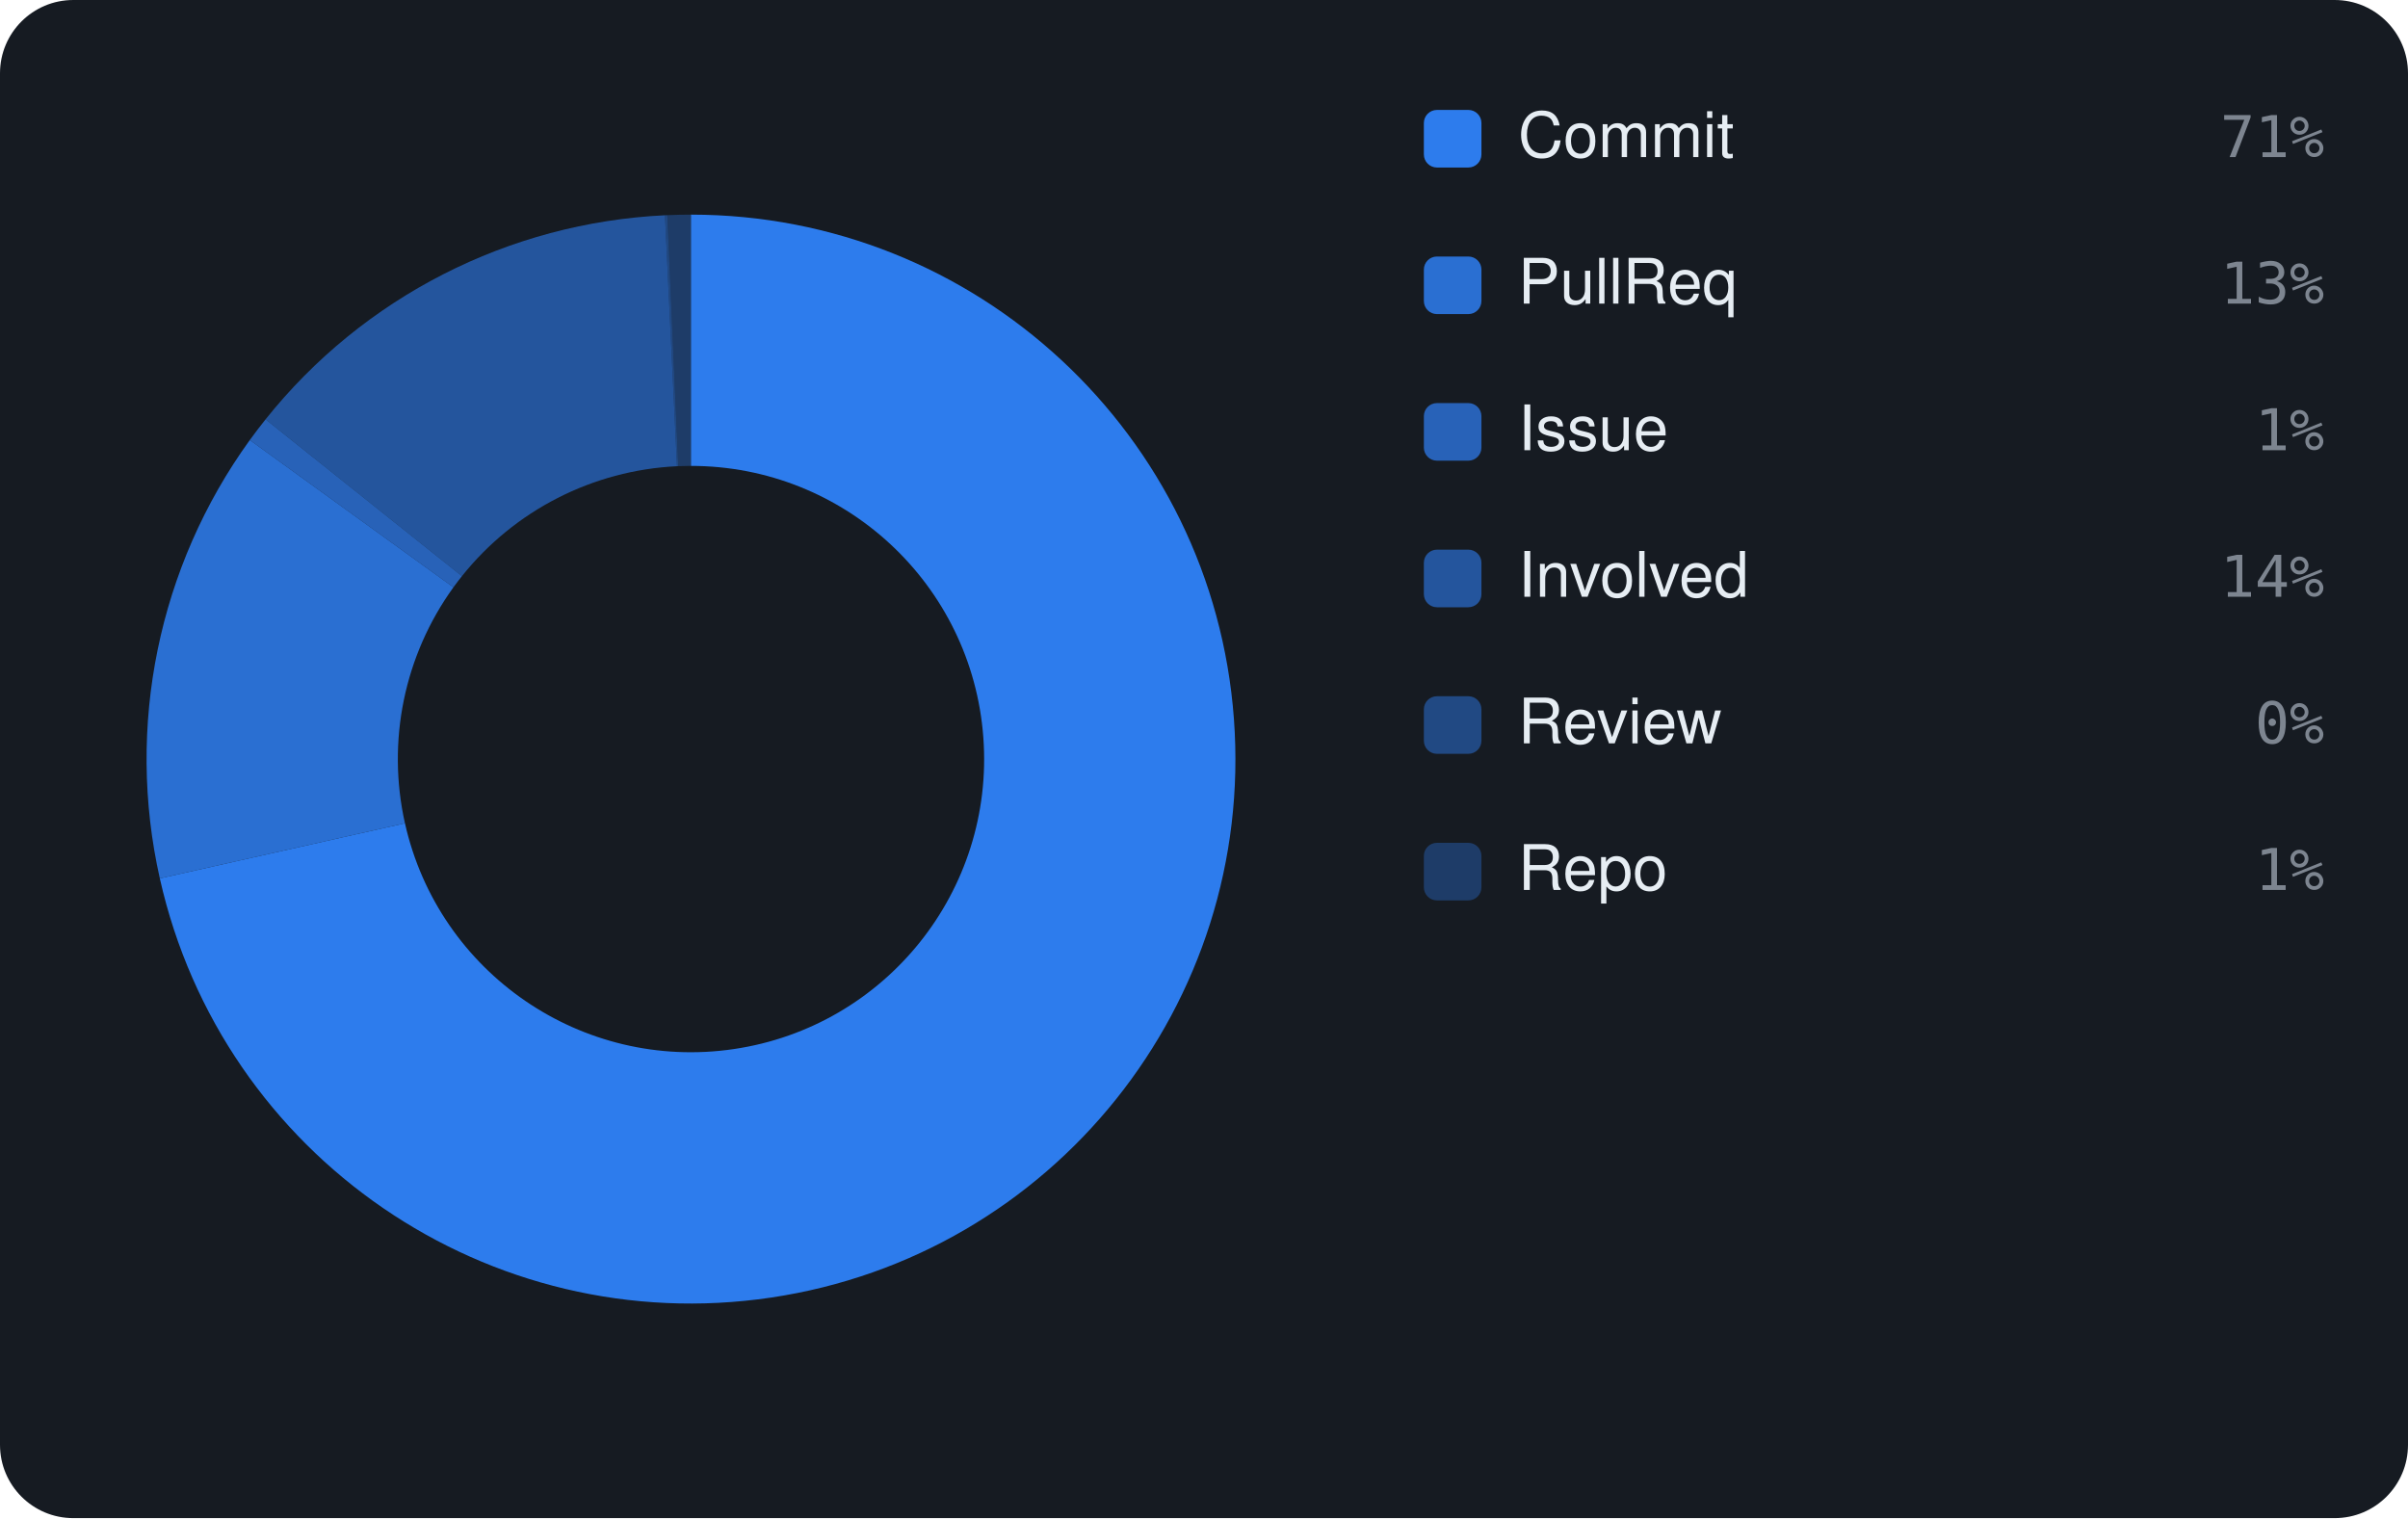
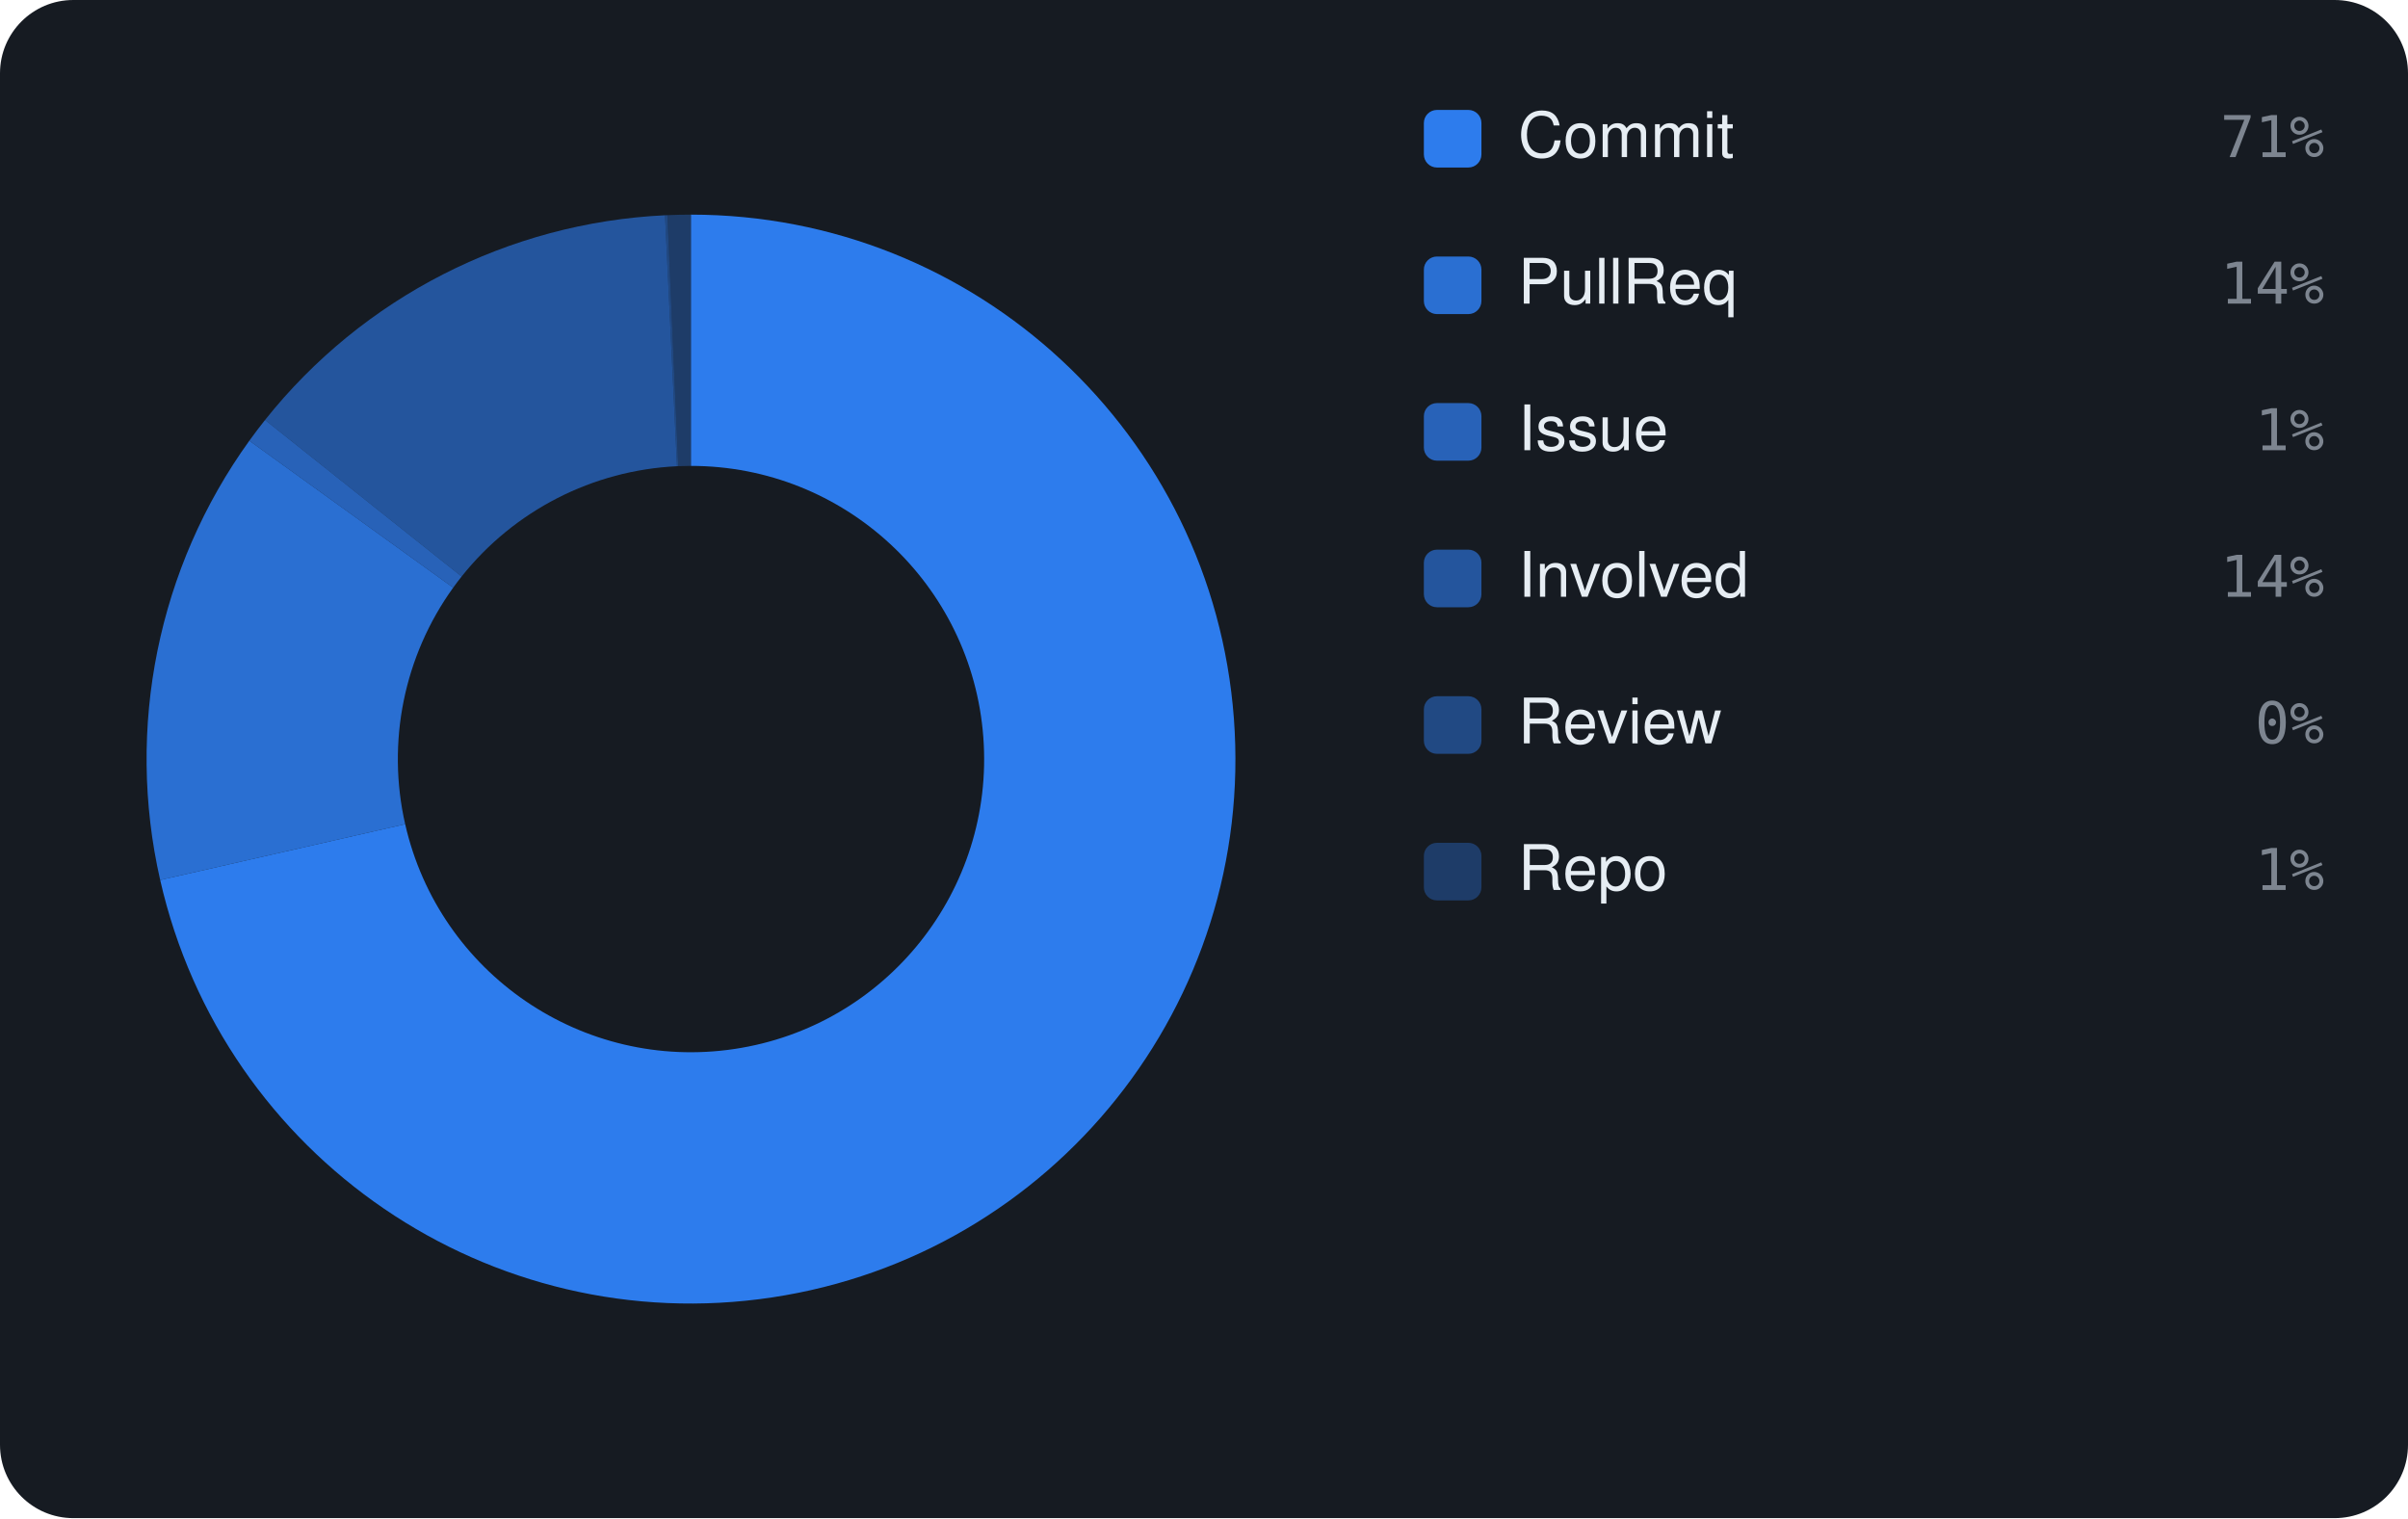
<svg xmlns="http://www.w3.org/2000/svg" viewBox="0 0 460 290" width="460" height="290" font-family="-apple-system,BlinkMacSystemFont,'Segoe UI',Helvetica,Arial,sans-serif">
  <rect width="460" height="290" rx="14" fill="#161b22" />
-   <path d="M132.00 41.00 A104 104 0 1 1 30.53 167.80 L77.36 157.27 A56 56 0 1 0 132.00 89.00 Z" fill="rgba(47,129,247,0.95)" />
-   <path d="M30.53 167.80 A104 104 0 0 1 47.72 84.06 L86.62 112.19 A56 56 0 0 0 77.36 157.27 Z" fill="rgba(47,129,247,0.826)" />
-   <path d="M47.72 84.06 A104 104 0 0 1 50.73 80.11 L88.24 110.06 A56 56 0 0 0 86.62 112.19 Z" fill="rgba(47,129,247,0.702)" />
-   <path d="M50.73 80.11 A104 104 0 0 1 127.03 41.12 L129.33 89.06 A56 56 0 0 0 88.24 110.06 Z" fill="rgba(47,129,247,0.578)" />
-   <path d="M127.03 41.12 A104 104 0 0 1 127.48 41.10 L129.57 89.05 A56 56 0 0 0 129.33 89.06 Z" fill="rgba(47,129,247,0.454)" />
-   <path d="M127.48 41.10 A104 104 0 0 1 132.00 41.00 L132.00 89.00 A56 56 0 0 0 129.57 89.05 Z" fill="rgba(47,129,247,0.33)" />
+   <path d="M132.00 41.00 A104 104 0 1 1 30.60 168.11 L77.40 157.44 A56 56 0 1 0 132.00 89.00 Z" fill="rgba(47,129,247,0.95)" />
+   <path d="M30.60 168.11 A104 104 0 0 1 47.63 84.19 L86.57 112.26 A56 56 0 0 0 77.40 157.44 Z" fill="rgba(47,129,247,0.826)" />
+   <path d="M47.63 84.19 A104 104 0 0 1 50.63 80.23 L88.18 110.13 A56 56 0 0 0 86.57 112.26 Z" fill="rgba(47,129,247,0.702)" />
+   <path d="M50.63 80.23 A104 104 0 0 1 127.04 41.12 L129.33 89.06 A56 56 0 0 0 88.18 110.13 Z" fill="rgba(47,129,247,0.578)" />
+   <path d="M127.04 41.12 A104 104 0 0 1 127.49 41.10 L129.57 89.05 A56 56 0 0 0 129.33 89.06 Z" fill="rgba(47,129,247,0.454)" />
+   <path d="M127.49 41.10 A104 104 0 0 1 132.00 41.00 L132.00 89.00 A56 56 0 0 0 129.57 89.05 Z" fill="rgba(47,129,247,0.33)" />
  <rect x="272" y="21" width="11" height="11" rx="2.5" fill="rgba(47,129,247,0.95)" />
  <text x="290" y="30" font-size="12" fill="#e6edf3">Commit</text>
  <text x="444" y="30" text-anchor="end" font-size="11" font-family="monospace" fill="#7d8590">71%</text>
  <rect x="272" y="49" width="11" height="11" rx="2.5" fill="rgba(47,129,247,0.826)" />
  <text x="290" y="58" font-size="12" fill="#e6edf3">PullReq</text>
-   <text x="444" y="58" text-anchor="end" font-size="11" font-family="monospace" fill="#7d8590">13%</text>
+   <text x="444" y="58" text-anchor="end" font-size="11" font-family="monospace" fill="#7d8590">14%</text>
  <rect x="272" y="77" width="11" height="11" rx="2.5" fill="rgba(47,129,247,0.702)" />
  <text x="290" y="86" font-size="12" fill="#e6edf3">Issue</text>
  <text x="444" y="86" text-anchor="end" font-size="11" font-family="monospace" fill="#7d8590">1%</text>
  <rect x="272" y="105" width="11" height="11" rx="2.5" fill="rgba(47,129,247,0.578)" />
  <text x="290" y="114" font-size="12" fill="#e6edf3">Involved</text>
  <text x="444" y="114" text-anchor="end" font-size="11" font-family="monospace" fill="#7d8590">14%</text>
  <rect x="272" y="133" width="11" height="11" rx="2.5" fill="rgba(47,129,247,0.454)" />
  <text x="290" y="142" font-size="12" fill="#e6edf3">Review</text>
  <text x="444" y="142" text-anchor="end" font-size="11" font-family="monospace" fill="#7d8590">0%</text>
  <rect x="272" y="161" width="11" height="11" rx="2.5" fill="rgba(47,129,247,0.33)" />
  <text x="290" y="170" font-size="12" fill="#e6edf3">Repo</text>
  <text x="444" y="170" text-anchor="end" font-size="11" font-family="monospace" fill="#7d8590">1%</text>
</svg>
